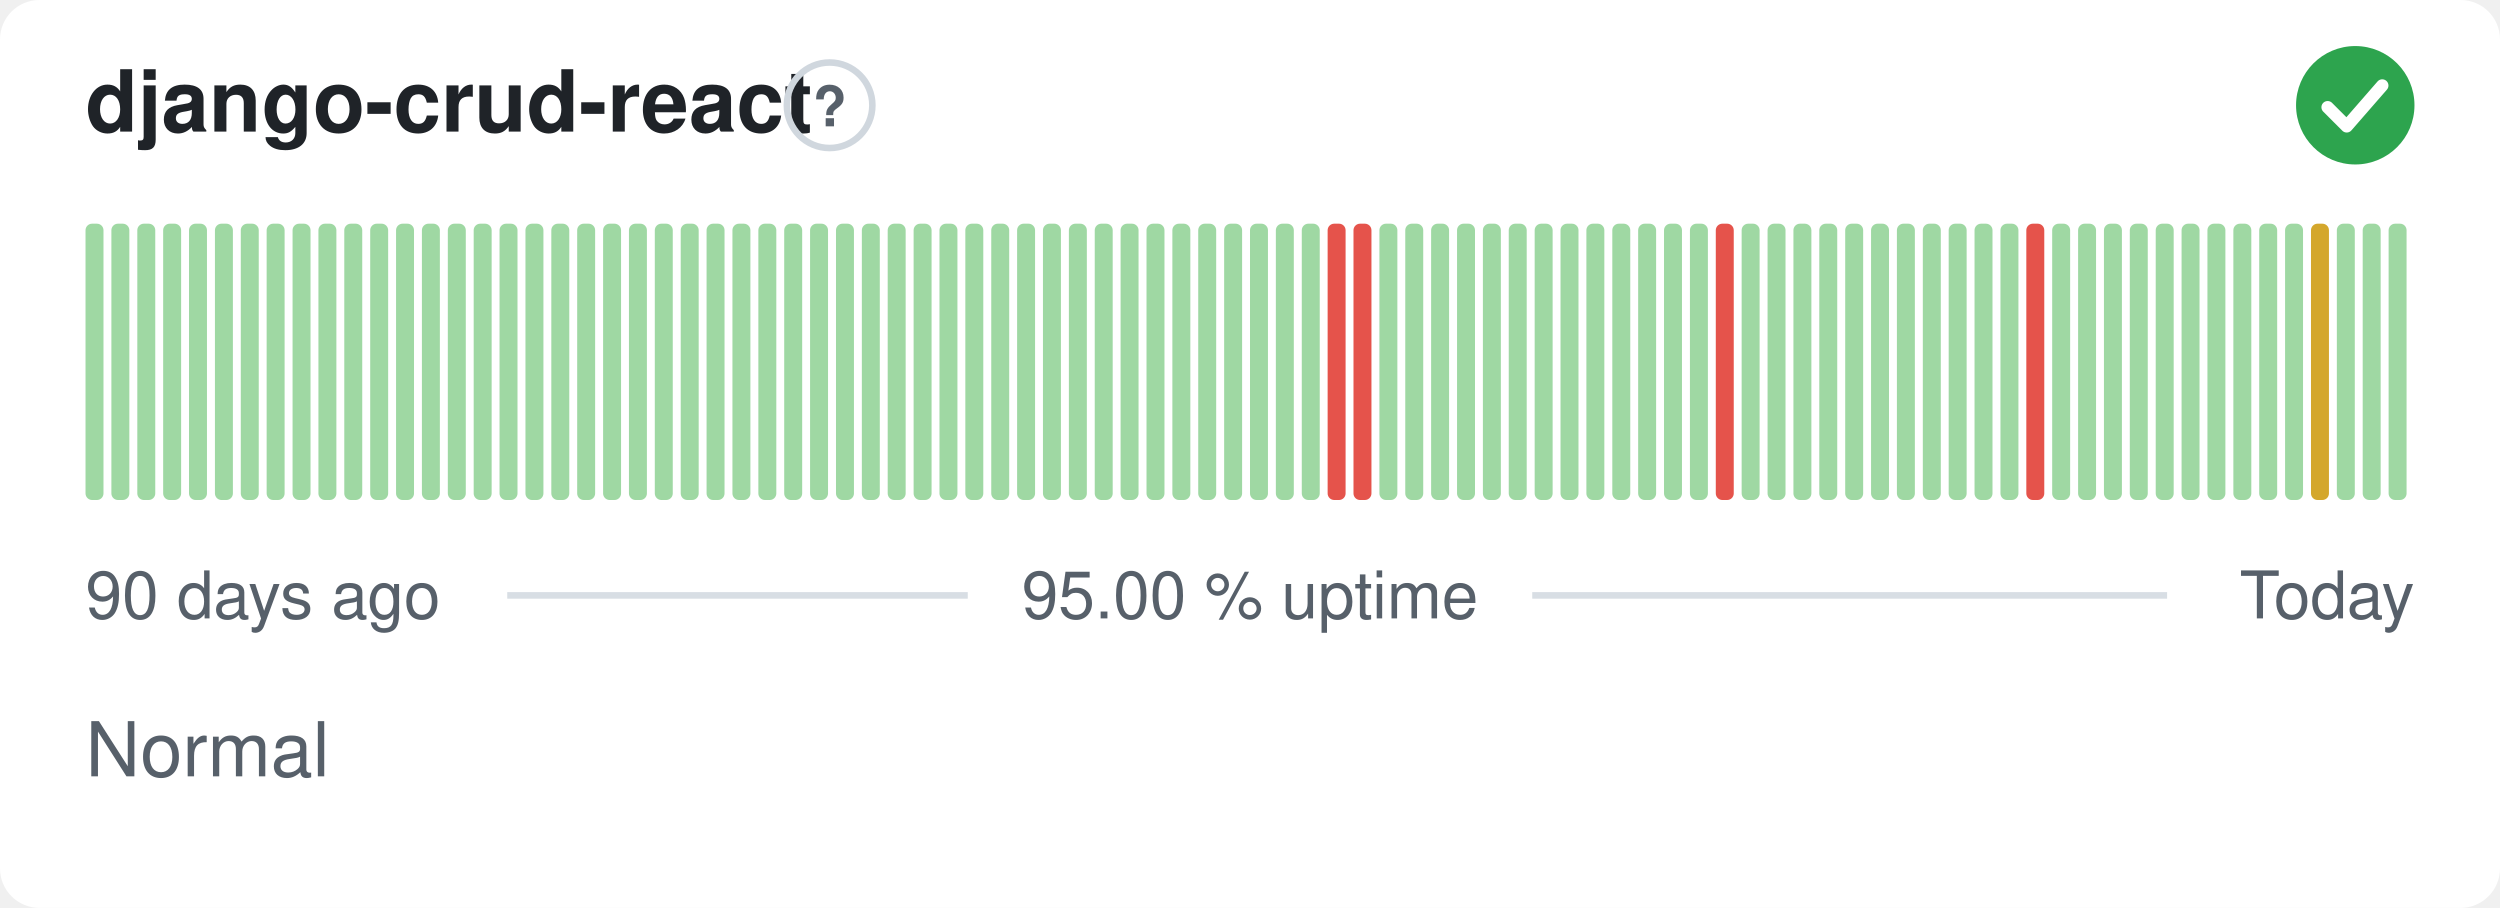
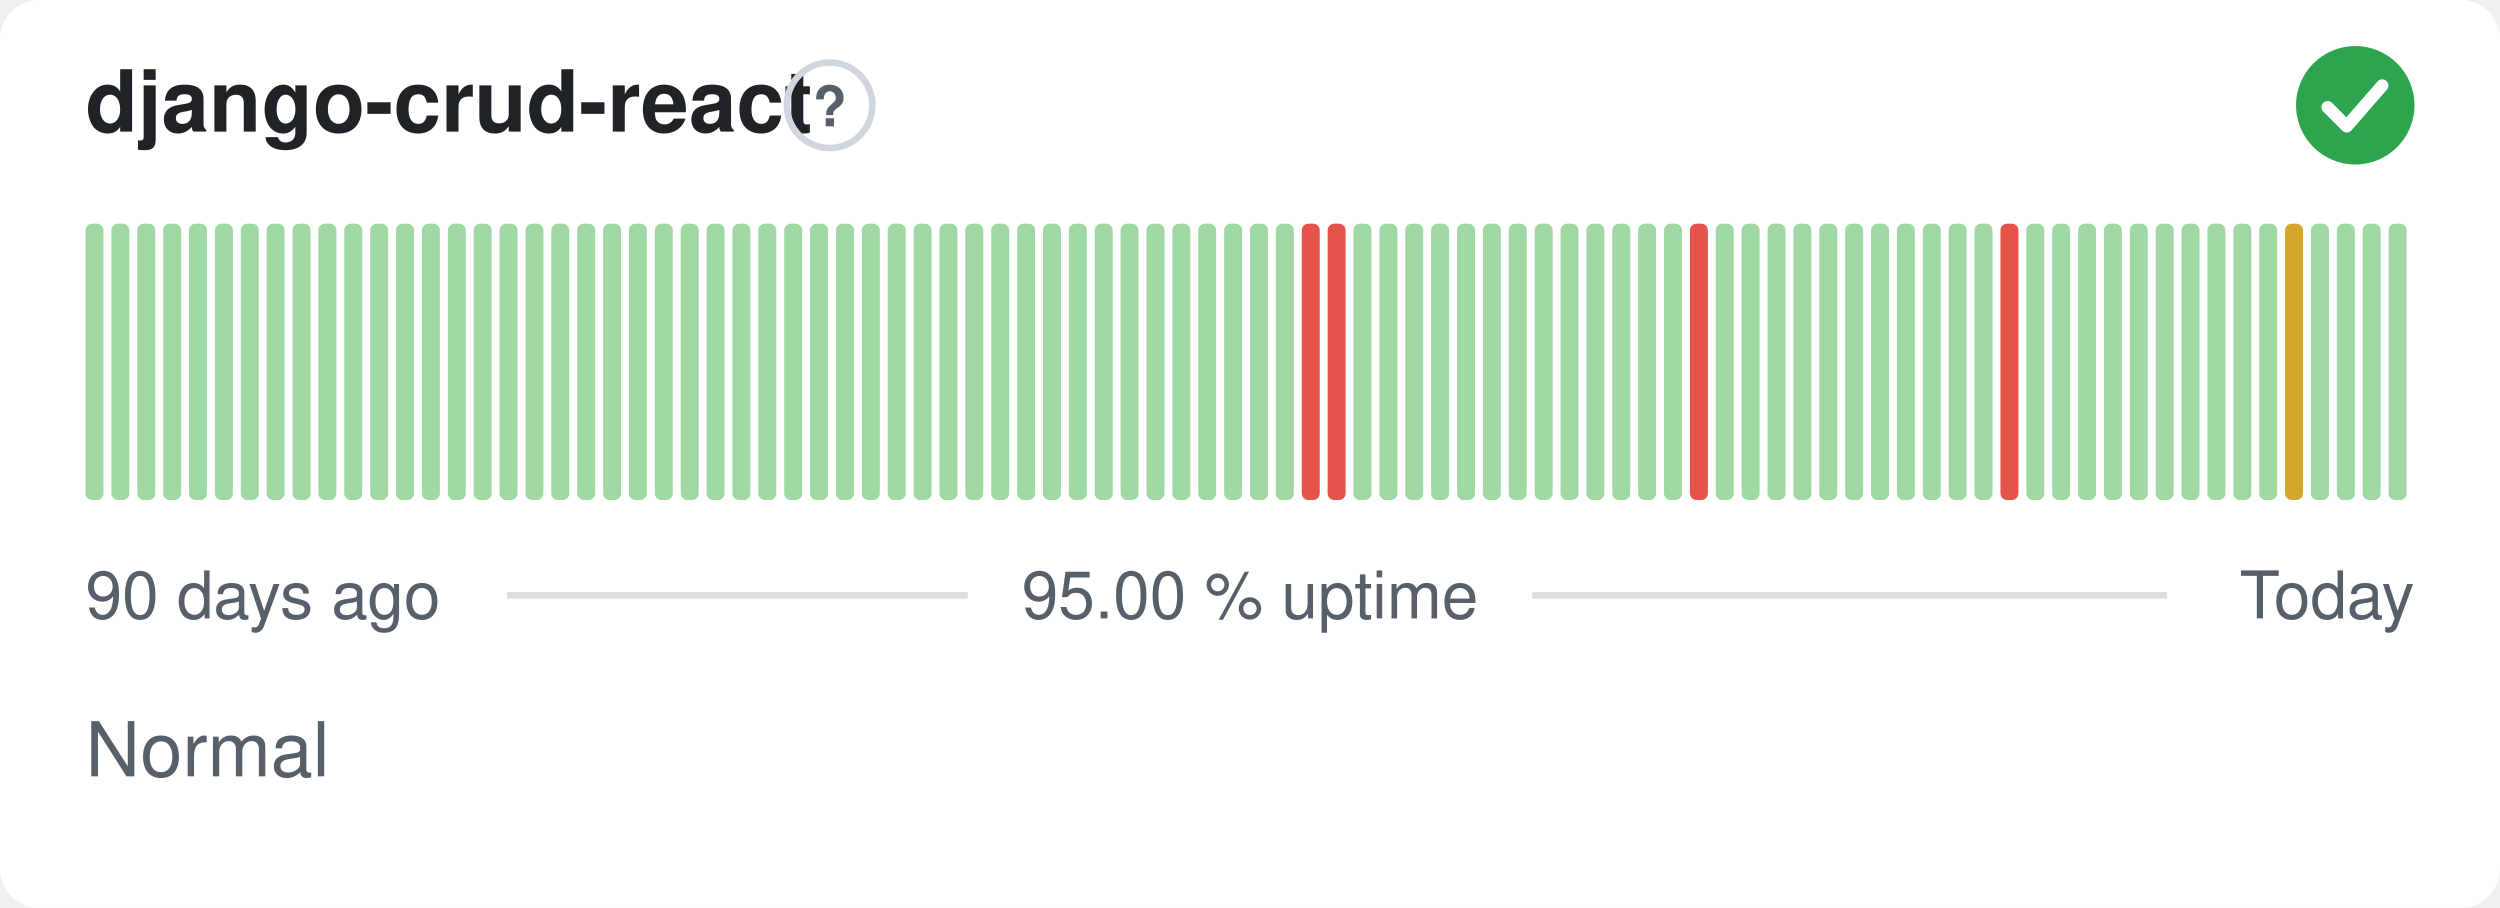
<svg xmlns="http://www.w3.org/2000/svg" width="380" height="138" viewBox="0 0 380 138" role="img" aria-label="django-crud-react: Normal, 95.00 % uptime over the last 90 days" font-family="-apple-system,BlinkMacSystemFont,'Segoe UI',Helvetica,Arial,sans-serif">
  <style>
    @media (prefers-color-scheme: dark) {
      .bg { fill: #0d1117 }
      .title { fill: #e6edf3 }
      .muted { fill: #8b949e }
      .hint { stroke: #30363d }
      .rule { stroke: #30363d }
      .nodata { fill: #21262d }
    }
  </style>
  <rect class="bg" width="380" height="138" rx="6" fill="#ffffff" />
  <text class="title" x="13" y="20" font-size="13" font-weight="600" fill="#1f2328">django-crud-react</text>
  <circle class="hint" cx="126.1" cy="16" r="6.5" fill="none" stroke="#d0d7de" stroke-width="1" />
  <text class="muted" x="126.1" y="19.2" text-anchor="middle" font-size="8.5" font-weight="700" fill="#57606a">?</text>
  <circle cx="358" cy="16" r="9" fill="#2da44e" />
  <path d="M353.80 16.30l2.90 2.90 5.40 -6.20" fill="none" stroke="#fff" stroke-width="1.89" stroke-linecap="round" stroke-linejoin="round" />
  <rect x="13.00" y="34.00" width="2.73" height="42.00" rx="1" fill="#9fd8a3" />
  <rect x="16.93" y="34.00" width="2.73" height="42.00" rx="1" fill="#9fd8a3" />
  <rect x="20.87" y="34.00" width="2.73" height="42.00" rx="1" fill="#9fd8a3" />
  <rect x="24.80" y="34.00" width="2.73" height="42.00" rx="1" fill="#9fd8a3" />
  <rect x="28.73" y="34.00" width="2.73" height="42.00" rx="1" fill="#9fd8a3" />
  <rect x="32.67" y="34.00" width="2.73" height="42.00" rx="1" fill="#9fd8a3" />
  <rect x="36.60" y="34.00" width="2.73" height="42.00" rx="1" fill="#9fd8a3" />
  <rect x="40.53" y="34.00" width="2.73" height="42.00" rx="1" fill="#9fd8a3" />
  <rect x="44.47" y="34.00" width="2.73" height="42.00" rx="1" fill="#9fd8a3" />
  <rect x="48.40" y="34.00" width="2.73" height="42.00" rx="1" fill="#9fd8a3" />
  <rect x="52.33" y="34.00" width="2.73" height="42.00" rx="1" fill="#9fd8a3" />
  <rect x="56.27" y="34.00" width="2.73" height="42.00" rx="1" fill="#9fd8a3" />
  <rect x="60.20" y="34.00" width="2.73" height="42.00" rx="1" fill="#9fd8a3" />
  <rect x="64.13" y="34.00" width="2.73" height="42.00" rx="1" fill="#9fd8a3" />
  <rect x="68.07" y="34.00" width="2.73" height="42.00" rx="1" fill="#9fd8a3" />
  <rect x="72.00" y="34.00" width="2.73" height="42.00" rx="1" fill="#9fd8a3" />
  <rect x="75.93" y="34.00" width="2.73" height="42.00" rx="1" fill="#9fd8a3" />
  <rect x="79.87" y="34.00" width="2.73" height="42.00" rx="1" fill="#9fd8a3" />
  <rect x="83.80" y="34.00" width="2.73" height="42.00" rx="1" fill="#9fd8a3" />
  <rect x="87.73" y="34.00" width="2.73" height="42.00" rx="1" fill="#9fd8a3" />
  <rect x="91.67" y="34.00" width="2.73" height="42.00" rx="1" fill="#9fd8a3" />
  <rect x="95.60" y="34.00" width="2.73" height="42.00" rx="1" fill="#9fd8a3" />
  <rect x="99.53" y="34.00" width="2.73" height="42.00" rx="1" fill="#9fd8a3" />
  <rect x="103.47" y="34.00" width="2.73" height="42.00" rx="1" fill="#9fd8a3" />
  <rect x="107.40" y="34.00" width="2.73" height="42.00" rx="1" fill="#9fd8a3" />
  <rect x="111.33" y="34.00" width="2.73" height="42.00" rx="1" fill="#9fd8a3" />
  <rect x="115.27" y="34.00" width="2.73" height="42.00" rx="1" fill="#9fd8a3" />
  <rect x="119.20" y="34.00" width="2.73" height="42.00" rx="1" fill="#9fd8a3" />
  <rect x="123.13" y="34.00" width="2.73" height="42.00" rx="1" fill="#9fd8a3" />
  <rect x="127.07" y="34.00" width="2.73" height="42.00" rx="1" fill="#9fd8a3" />
  <rect x="131.00" y="34.00" width="2.73" height="42.00" rx="1" fill="#9fd8a3" />
  <rect x="134.93" y="34.00" width="2.73" height="42.00" rx="1" fill="#9fd8a3" />
  <rect x="138.87" y="34.00" width="2.73" height="42.00" rx="1" fill="#9fd8a3" />
  <rect x="142.80" y="34.00" width="2.73" height="42.00" rx="1" fill="#9fd8a3" />
  <rect x="146.73" y="34.00" width="2.73" height="42.00" rx="1" fill="#9fd8a3" />
  <rect x="150.67" y="34.00" width="2.73" height="42.00" rx="1" fill="#9fd8a3" />
  <rect x="154.60" y="34.00" width="2.73" height="42.00" rx="1" fill="#9fd8a3" />
  <rect x="158.53" y="34.00" width="2.73" height="42.00" rx="1" fill="#9fd8a3" />
  <rect x="162.47" y="34.00" width="2.73" height="42.00" rx="1" fill="#9fd8a3" />
  <rect x="166.40" y="34.00" width="2.73" height="42.00" rx="1" fill="#9fd8a3" />
  <rect x="170.33" y="34.00" width="2.73" height="42.00" rx="1" fill="#9fd8a3" />
  <rect x="174.27" y="34.00" width="2.73" height="42.00" rx="1" fill="#9fd8a3" />
  <rect x="178.20" y="34.00" width="2.73" height="42.00" rx="1" fill="#9fd8a3" />
  <rect x="182.13" y="34.00" width="2.73" height="42.00" rx="1" fill="#9fd8a3" />
  <rect x="186.07" y="34.00" width="2.73" height="42.00" rx="1" fill="#9fd8a3" />
  <rect x="190.00" y="34.00" width="2.73" height="42.00" rx="1" fill="#9fd8a3" />
  <rect x="193.93" y="34.00" width="2.73" height="42.00" rx="1" fill="#9fd8a3" />
-   <rect x="197.87" y="34.00" width="2.73" height="42.00" rx="1" fill="#9fd8a3" />
+   <rect x="197.87" y="34.00" width="2.73" height="42.00" rx="1" fill="#e5534b" />
  <rect x="201.80" y="34.00" width="2.73" height="42.00" rx="1" fill="#e5534b" />
-   <rect x="205.73" y="34.00" width="2.73" height="42.00" rx="1" fill="#e5534b" />
+   <rect x="205.73" y="34.00" width="2.73" height="42.00" rx="1" fill="#9fd8a3" />
  <rect x="209.67" y="34.00" width="2.73" height="42.00" rx="1" fill="#9fd8a3" />
  <rect x="213.60" y="34.00" width="2.73" height="42.00" rx="1" fill="#9fd8a3" />
  <rect x="217.53" y="34.00" width="2.73" height="42.00" rx="1" fill="#9fd8a3" />
  <rect x="221.47" y="34.00" width="2.73" height="42.00" rx="1" fill="#9fd8a3" />
  <rect x="225.40" y="34.00" width="2.73" height="42.00" rx="1" fill="#9fd8a3" />
  <rect x="229.33" y="34.00" width="2.73" height="42.00" rx="1" fill="#9fd8a3" />
  <rect x="233.27" y="34.00" width="2.73" height="42.00" rx="1" fill="#9fd8a3" />
  <rect x="237.20" y="34.00" width="2.73" height="42.00" rx="1" fill="#9fd8a3" />
  <rect x="241.13" y="34.00" width="2.73" height="42.00" rx="1" fill="#9fd8a3" />
  <rect x="245.07" y="34.00" width="2.73" height="42.00" rx="1" fill="#9fd8a3" />
  <rect x="249.00" y="34.00" width="2.73" height="42.00" rx="1" fill="#9fd8a3" />
  <rect x="252.93" y="34.00" width="2.73" height="42.00" rx="1" fill="#9fd8a3" />
-   <rect x="256.87" y="34.00" width="2.73" height="42.00" rx="1" fill="#9fd8a3" />
-   <rect x="260.80" y="34.00" width="2.73" height="42.00" rx="1" fill="#e5534b" />
+   <rect x="256.87" y="34.00" width="2.73" height="42.00" rx="1" fill="#e5534b" />
+   <rect x="260.80" y="34.00" width="2.73" height="42.00" rx="1" fill="#9fd8a3" />
  <rect x="264.73" y="34.00" width="2.73" height="42.00" rx="1" fill="#9fd8a3" />
  <rect x="268.67" y="34.00" width="2.73" height="42.00" rx="1" fill="#9fd8a3" />
  <rect x="272.60" y="34.00" width="2.73" height="42.00" rx="1" fill="#9fd8a3" />
  <rect x="276.53" y="34.00" width="2.73" height="42.00" rx="1" fill="#9fd8a3" />
  <rect x="280.47" y="34.00" width="2.73" height="42.00" rx="1" fill="#9fd8a3" />
  <rect x="284.40" y="34.00" width="2.73" height="42.00" rx="1" fill="#9fd8a3" />
  <rect x="288.33" y="34.00" width="2.73" height="42.00" rx="1" fill="#9fd8a3" />
  <rect x="292.27" y="34.00" width="2.73" height="42.00" rx="1" fill="#9fd8a3" />
  <rect x="296.20" y="34.00" width="2.73" height="42.00" rx="1" fill="#9fd8a3" />
  <rect x="300.13" y="34.00" width="2.73" height="42.00" rx="1" fill="#9fd8a3" />
-   <rect x="304.07" y="34.00" width="2.73" height="42.00" rx="1" fill="#9fd8a3" />
-   <rect x="308.00" y="34.00" width="2.73" height="42.00" rx="1" fill="#e5534b" />
+   <rect x="304.07" y="34.00" width="2.73" height="42.00" rx="1" fill="#e5534b" />
+   <rect x="308.00" y="34.00" width="2.73" height="42.00" rx="1" fill="#9fd8a3" />
  <rect x="311.93" y="34.00" width="2.73" height="42.00" rx="1" fill="#9fd8a3" />
  <rect x="315.87" y="34.00" width="2.73" height="42.00" rx="1" fill="#9fd8a3" />
  <rect x="319.80" y="34.00" width="2.73" height="42.00" rx="1" fill="#9fd8a3" />
  <rect x="323.73" y="34.00" width="2.73" height="42.00" rx="1" fill="#9fd8a3" />
  <rect x="327.67" y="34.00" width="2.73" height="42.00" rx="1" fill="#9fd8a3" />
  <rect x="331.60" y="34.00" width="2.73" height="42.00" rx="1" fill="#9fd8a3" />
  <rect x="335.53" y="34.00" width="2.73" height="42.00" rx="1" fill="#9fd8a3" />
  <rect x="339.47" y="34.00" width="2.73" height="42.00" rx="1" fill="#9fd8a3" />
  <rect x="343.40" y="34.00" width="2.73" height="42.00" rx="1" fill="#9fd8a3" />
-   <rect x="347.33" y="34.00" width="2.73" height="42.00" rx="1" fill="#9fd8a3" />
-   <rect x="351.27" y="34.00" width="2.73" height="42.00" rx="1" fill="#d4a72c" />
+   <rect x="347.33" y="34.00" width="2.73" height="42.00" rx="1" fill="#d4a72c" />
+   <rect x="351.27" y="34.00" width="2.73" height="42.00" rx="1" fill="#9fd8a3" />
  <rect x="355.20" y="34.00" width="2.73" height="42.00" rx="1" fill="#9fd8a3" />
  <rect x="359.13" y="34.00" width="2.73" height="42.00" rx="1" fill="#9fd8a3" />
  <rect x="363.07" y="34.00" width="2.73" height="42.00" rx="1" fill="#9fd8a3" />
  <text class="muted" x="13" y="94" font-size="10" fill="#57606a">90 days ago</text>
  <text class="muted" x="190" y="94" text-anchor="middle" font-size="10" fill="#57606a">95.00 % uptime</text>
  <text class="muted" x="367" y="94" text-anchor="end" font-size="10" fill="#57606a">Today</text>
  <line class="rule" x1="77.1" y1="90.5" x2="147.1" y2="90.5" stroke="#d8dee4" stroke-width="1" />
  <line class="rule" x1="232.9" y1="90.5" x2="329.4" y2="90.5" stroke="#d8dee4" stroke-width="1" />
  <text class="muted" x="13" y="118" font-size="11.5" fill="#57606a">Normal</text>
</svg>
